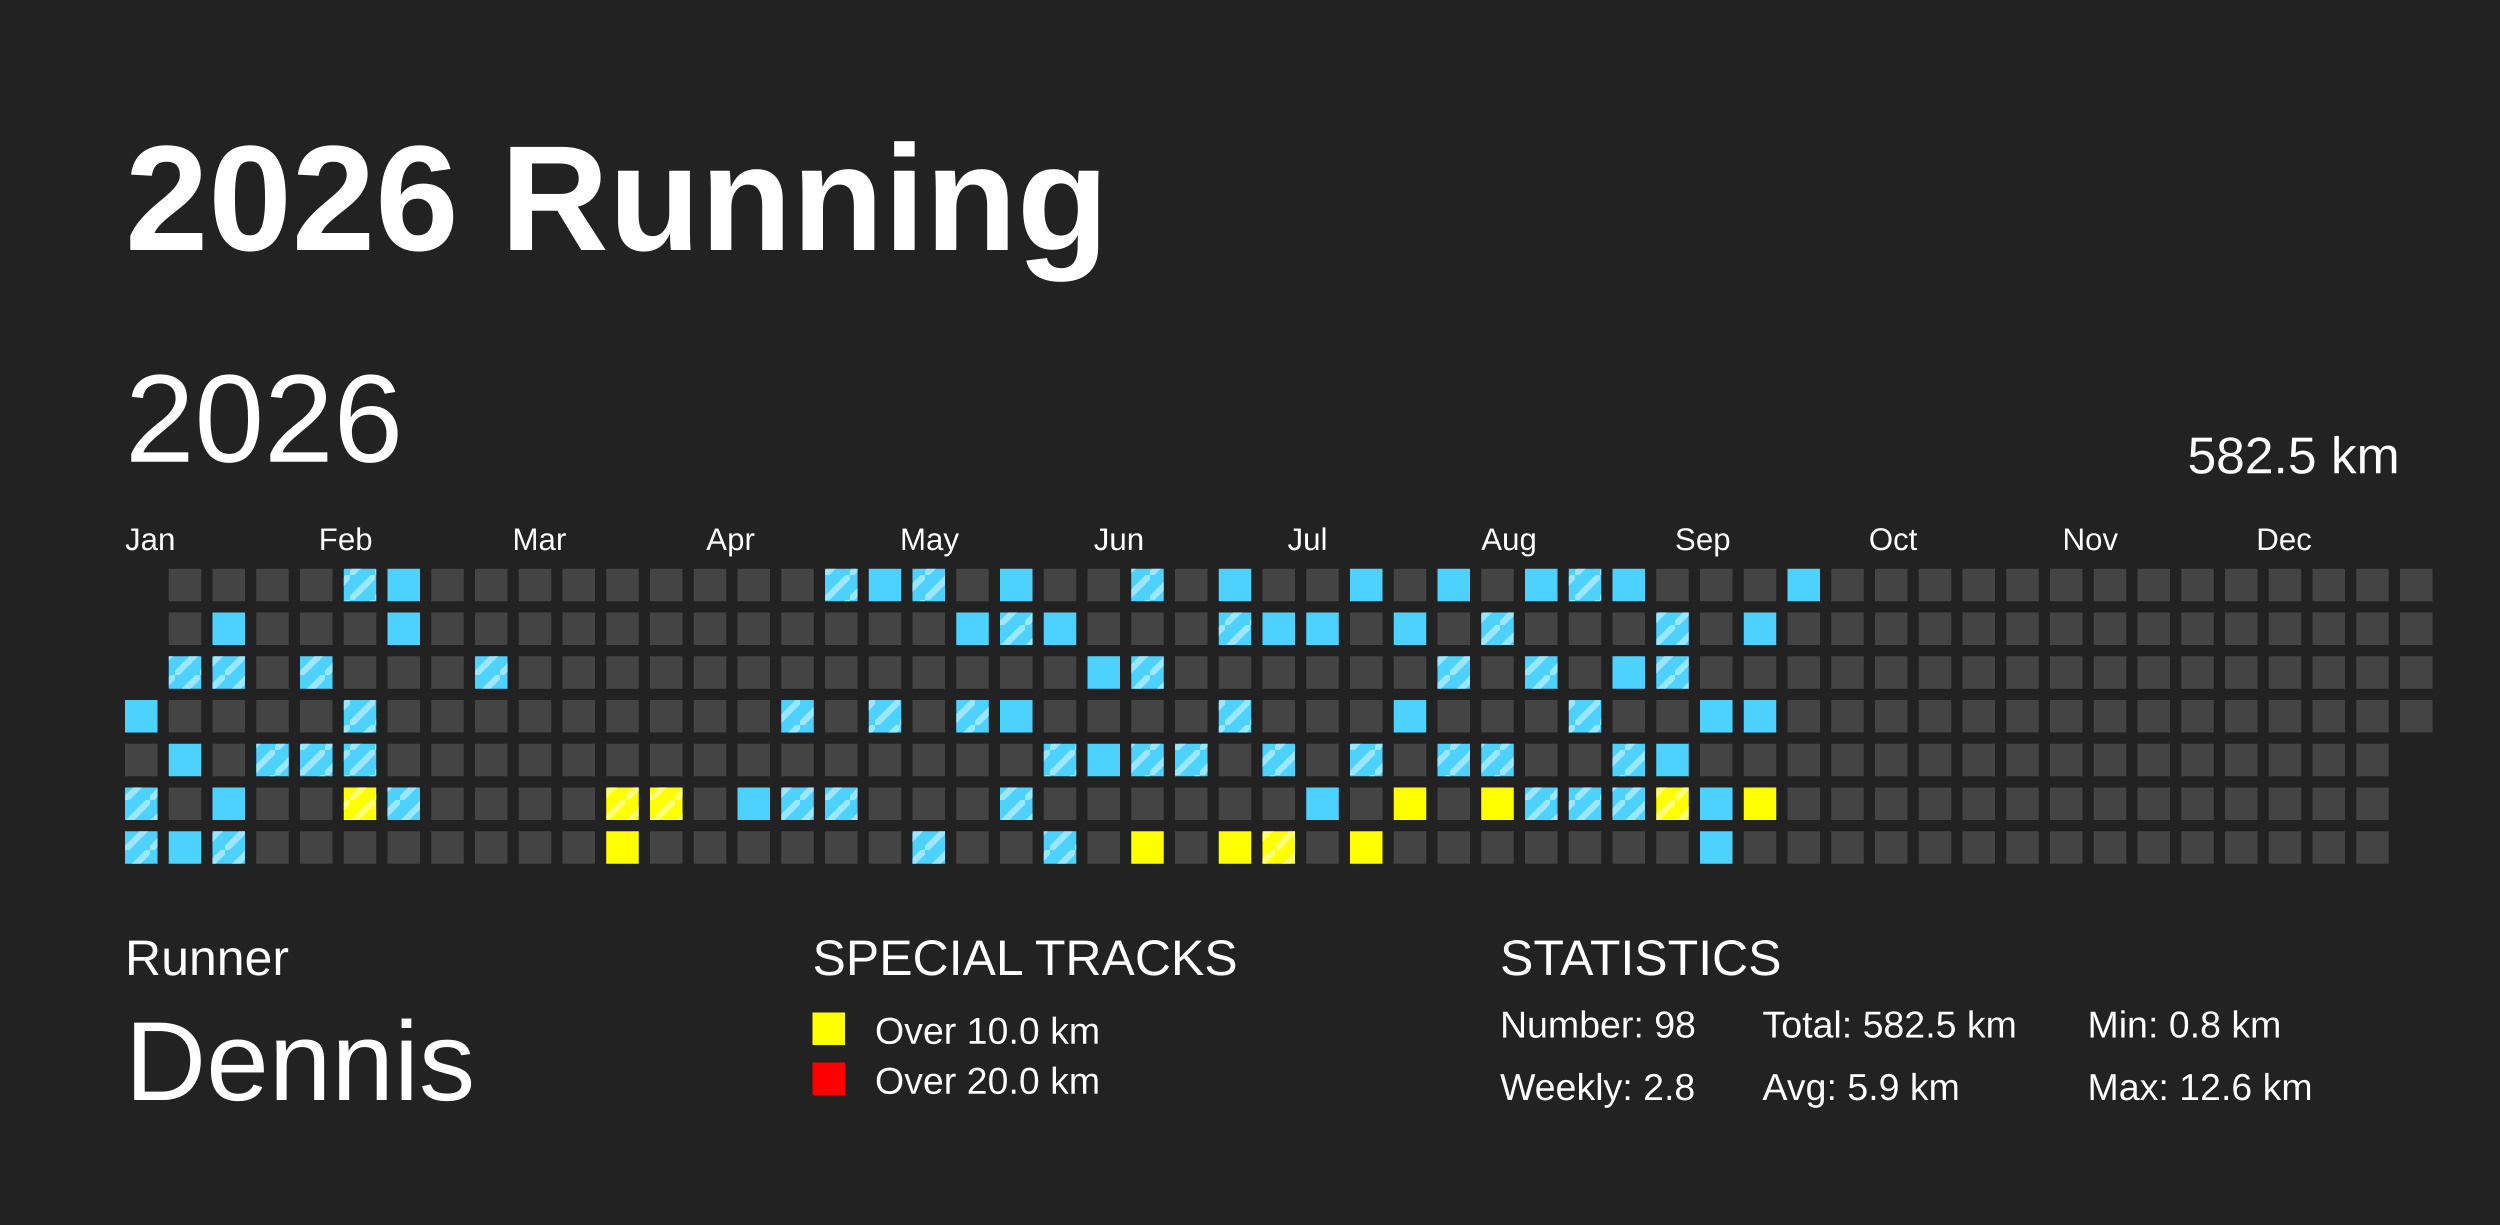
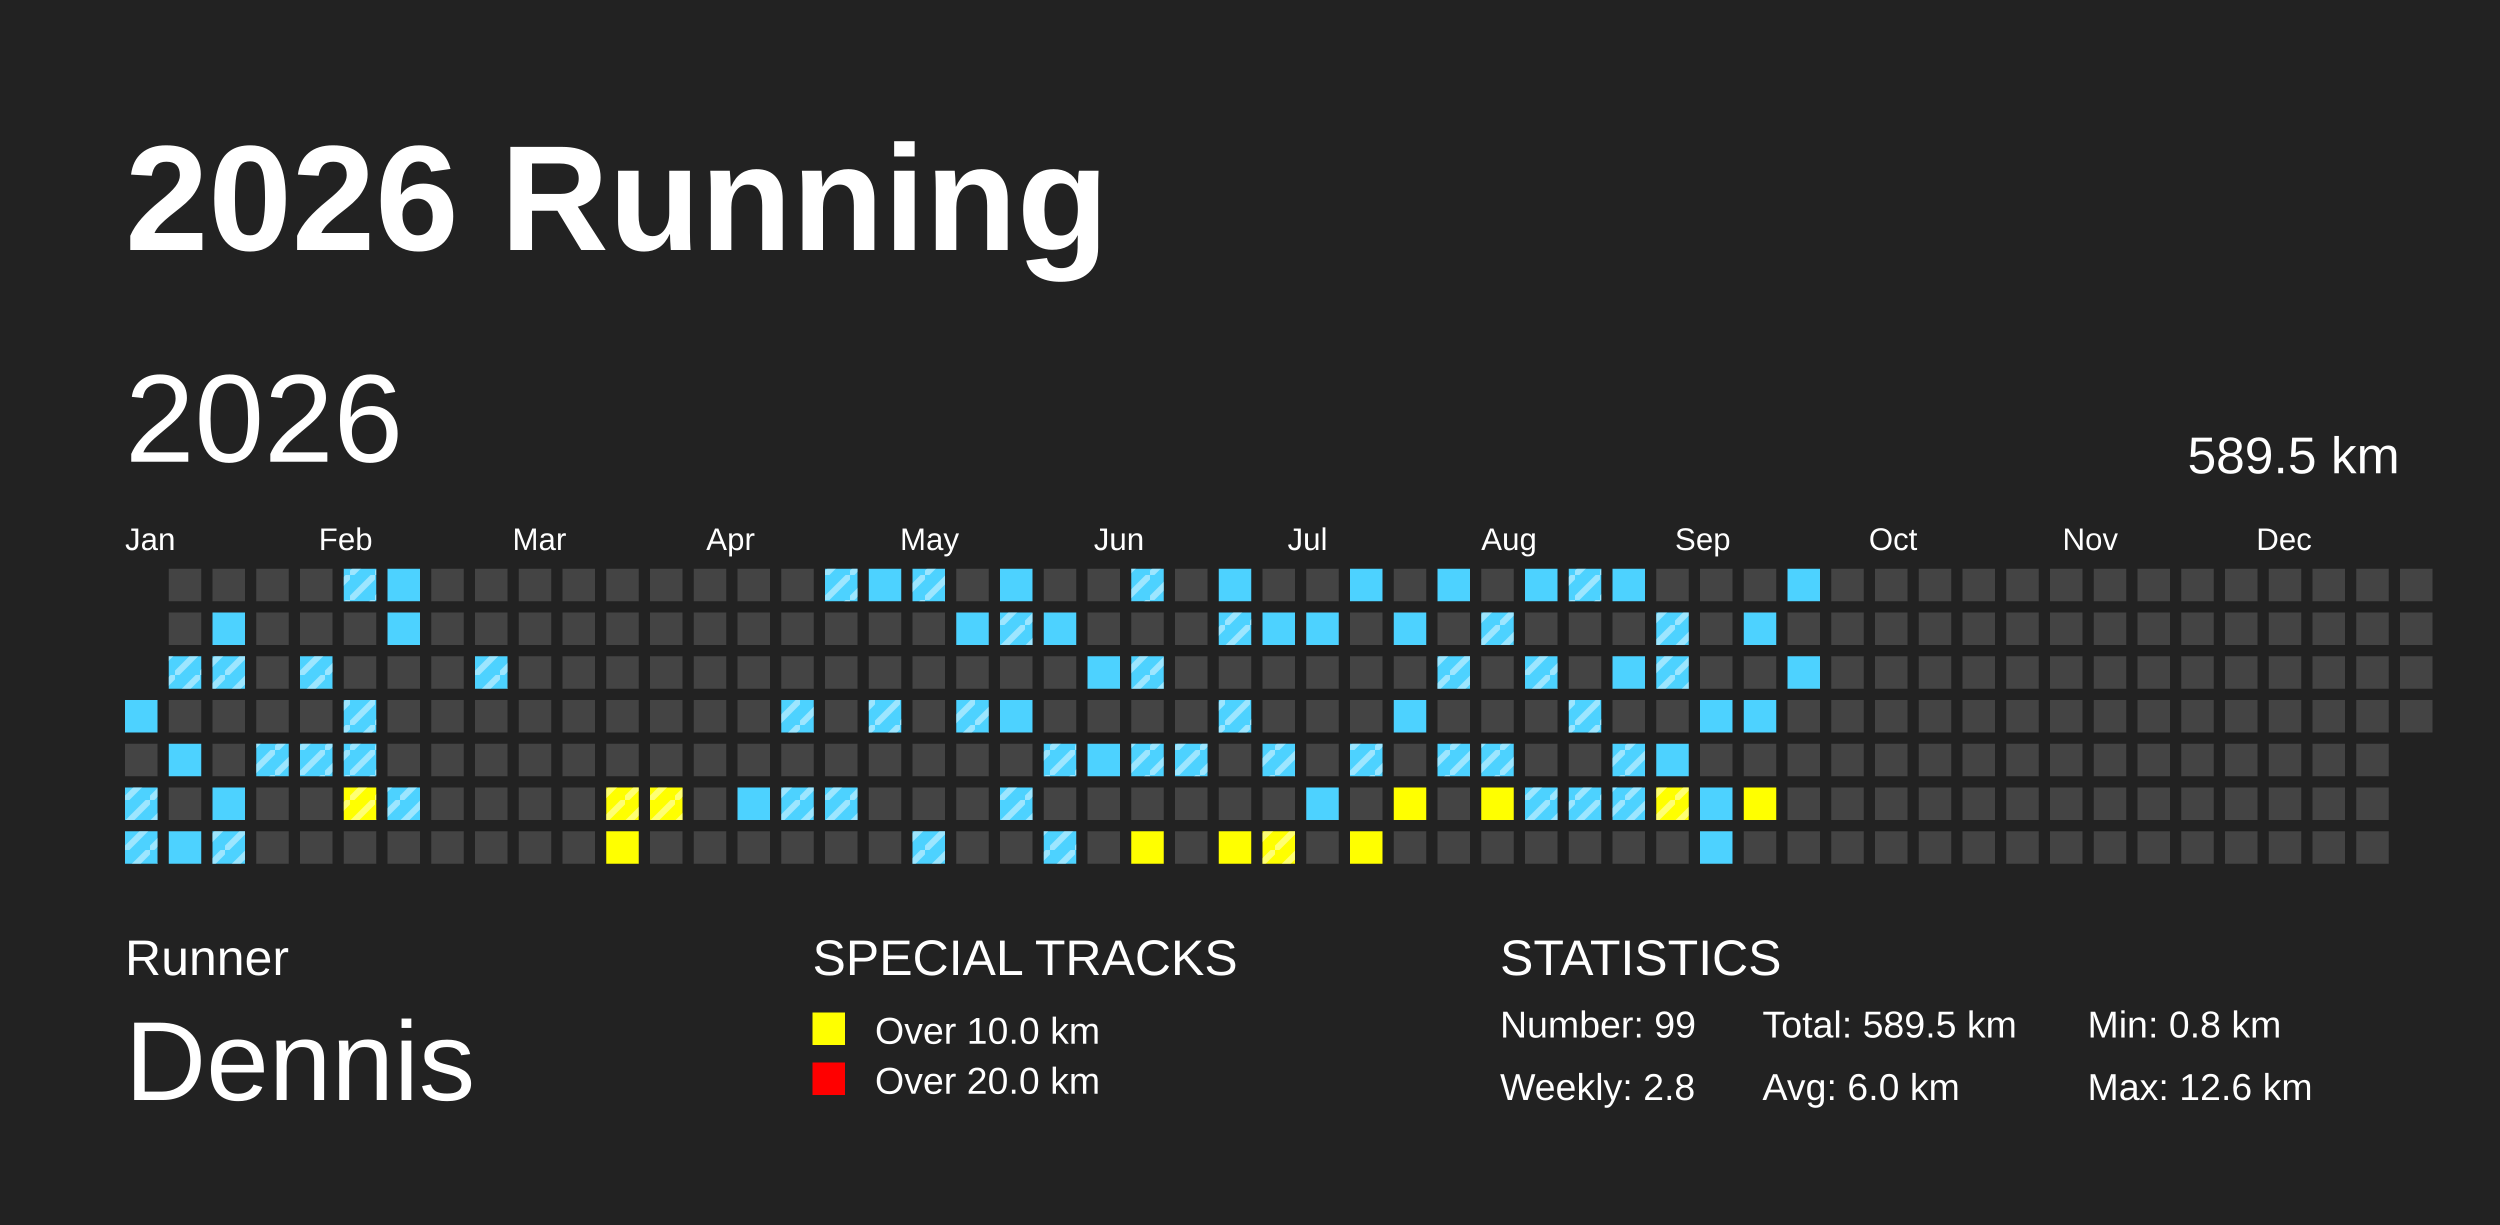
<svg xmlns="http://www.w3.org/2000/svg" baseProfile="full" height="98mm" version="1.1" viewBox="0,0,200,98" width="200mm">
  <defs>
    <pattern height="2" id="indoor-stripe" patternUnits="userSpaceOnUse" width="2">
      <line stroke="white" stroke-opacity="0.45" stroke-width="0.5" x1="0" x2="2" y1="2" y2="0" />
    </pattern>
  </defs>
  <rect fill="#222222" height="98" width="200" x="0" y="0" />
  <text fill="#FFFFFF" style="font-size:12px; font-family:Arial; font-weight:bold;" x="10" y="20">2026 Running</text>
  <text fill="#FFFFFF" style="font-size:4px; font-family:Arial" x="10" y="78">Runner</text>
  <text fill="#FFFFFF" style="font-size:9px; font-family:Arial" x="10" y="88">Dennis</text>
  <text fill="#FFFFFF" style="font-size:4px; font-family:Arial" x="65" y="78">SPECIAL TRACKS</text>
  <rect fill="yellow" height="2.6" width="2.6" x="65" y="81" />
  <text fill="#FFFFFF" style="font-size:3px; font-family:Arial" x="70" y="83.5">Over 10.0 km</text>
  <rect fill="red" height="2.6" width="2.6" x="65" y="85" />
  <text fill="#FFFFFF" style="font-size:3px; font-family:Arial" x="70" y="87.5">Over 20.0 km</text>
  <text fill="#FFFFFF" style="font-size:4px; font-family:Arial" x="120" y="78">STATISTICS</text>
-   <text fill="#FFFFFF" style="font-size:3px; font-family:Arial" x="120" y="83">Number: 98</text>
+   <text fill="#FFFFFF" style="font-size:3px; font-family:Arial" x="120" y="83">Number: 99</text>
  <text fill="#FFFFFF" style="font-size:3px; font-family:Arial" x="120" y="88">Weekly: 2.8</text>
-   <text fill="#FFFFFF" style="font-size:3px; font-family:Arial" x="141" y="83">Total: 582.5 km</text>
-   <text fill="#FFFFFF" style="font-size:3px; font-family:Arial" x="141" y="88">Avg: 5.9 km</text>
+   <text fill="#FFFFFF" style="font-size:3px; font-family:Arial" x="141" y="83">Total: 589.5 km</text>
+   <text fill="#FFFFFF" style="font-size:3px; font-family:Arial" x="141" y="88">Avg: 6.0 km</text>
  <text fill="#FFFFFF" style="font-size:3px; font-family:Arial" x="167" y="83">Min: 0.8 km</text>
  <text fill="#FFFFFF" style="font-size:3px; font-family:Arial" x="167" y="88">Max: 12.6 km</text>
  <text dominant-baseline="hanging" fill="#FFFFFF" style="font-size:10.0px; font-family:Arial;" x="10" y="30">2026</text>
-   <text dominant-baseline="hanging" fill="#FFFFFF" style="font-size:4.125px; font-family:Arial;" x="175" y="35">582.5 km</text>
+   <text dominant-baseline="hanging" fill="#FFFFFF" style="font-size:4.125px; font-family:Arial;" x="175" y="35">589.5 km</text>
  <text fill="#FFFFFF" style="font-size:2.5px; font-family:Arial" x="10.0" y="44">Jan</text>
  <text fill="#FFFFFF" style="font-size:2.5px; font-family:Arial" x="25.5" y="44">Feb</text>
  <text fill="#FFFFFF" style="font-size:2.5px; font-family:Arial" x="41.0" y="44">Mar</text>
  <text fill="#FFFFFF" style="font-size:2.5px; font-family:Arial" x="56.5" y="44">Apr</text>
  <text fill="#FFFFFF" style="font-size:2.5px; font-family:Arial" x="72.0" y="44">May</text>
  <text fill="#FFFFFF" style="font-size:2.5px; font-family:Arial" x="87.5" y="44">Jun</text>
  <text fill="#FFFFFF" style="font-size:2.5px; font-family:Arial" x="103.0" y="44">Jul</text>
  <text fill="#FFFFFF" style="font-size:2.5px; font-family:Arial" x="118.5" y="44">Aug</text>
  <text fill="#FFFFFF" style="font-size:2.5px; font-family:Arial" x="134.0" y="44">Sep</text>
  <text fill="#FFFFFF" style="font-size:2.5px; font-family:Arial" x="149.5" y="44">Oct</text>
  <text fill="#FFFFFF" style="font-size:2.5px; font-family:Arial" x="165.0" y="44">Nov</text>
  <text fill="#FFFFFF" style="font-size:2.5px; font-family:Arial" x="180.5" y="44">Dec</text>
  <rect fill="#4DD2FF" height="2.6" width="2.6" x="10.0" y="56.0" />
  <rect fill="#444444" height="2.6" width="2.6" x="10.0" y="59.5" />
  <rect fill="#4DD2FF" height="2.6" width="2.6" x="10.0" y="63.0" />
  <rect fill="url(#indoor-stripe)" height="2.6" style="pointer-events: none;" width="2.6" x="10.0" y="63.0" />
  <rect fill="#4DD2FF" height="2.6" width="2.6" x="10.0" y="66.5" />
  <rect fill="url(#indoor-stripe)" height="2.6" style="pointer-events: none;" width="2.6" x="10.0" y="66.5" />
  <rect fill="#444444" height="2.6" width="2.6" x="13.5" y="45.5" />
  <rect fill="#444444" height="2.6" width="2.6" x="13.5" y="49.0" />
  <rect fill="#4DD2FF" height="2.6" width="2.6" x="13.5" y="52.5" />
  <rect fill="url(#indoor-stripe)" height="2.6" style="pointer-events: none;" width="2.6" x="13.5" y="52.5" />
  <rect fill="#444444" height="2.6" width="2.6" x="13.5" y="56.0" />
  <rect fill="#4DD2FF" height="2.6" width="2.6" x="13.5" y="59.5" />
  <rect fill="#444444" height="2.6" width="2.6" x="13.5" y="63.0" />
  <rect fill="#4DD2FF" height="2.6" width="2.6" x="13.5" y="66.5" />
  <rect fill="#444444" height="2.6" width="2.6" x="17.0" y="45.5" />
  <rect fill="#4DD2FF" height="2.6" width="2.6" x="17.0" y="49.0" />
  <rect fill="#4DD2FF" height="2.6" width="2.6" x="17.0" y="52.5" />
  <rect fill="url(#indoor-stripe)" height="2.6" style="pointer-events: none;" width="2.6" x="17.0" y="52.5" />
  <rect fill="#444444" height="2.6" width="2.6" x="17.0" y="56.0" />
  <rect fill="#444444" height="2.6" width="2.6" x="17.0" y="59.5" />
  <rect fill="#4DD2FF" height="2.6" width="2.6" x="17.0" y="63.0" />
  <rect fill="#4DD2FF" height="2.6" width="2.6" x="17.0" y="66.5" />
  <rect fill="url(#indoor-stripe)" height="2.6" style="pointer-events: none;" width="2.6" x="17.0" y="66.5" />
  <rect fill="#444444" height="2.6" width="2.6" x="20.5" y="45.5" />
  <rect fill="#444444" height="2.6" width="2.6" x="20.5" y="49.0" />
  <rect fill="#444444" height="2.6" width="2.6" x="20.5" y="52.5" />
  <rect fill="#444444" height="2.6" width="2.6" x="20.5" y="56.0" />
  <rect fill="#4DD2FF" height="2.6" width="2.6" x="20.5" y="59.5" />
  <rect fill="url(#indoor-stripe)" height="2.6" style="pointer-events: none;" width="2.6" x="20.5" y="59.5" />
  <rect fill="#444444" height="2.6" width="2.6" x="20.5" y="63.0" />
  <rect fill="#444444" height="2.6" width="2.6" x="20.5" y="66.5" />
  <rect fill="#444444" height="2.6" width="2.6" x="24.0" y="45.5" />
  <rect fill="#444444" height="2.6" width="2.6" x="24.0" y="49.0" />
  <rect fill="#4DD2FF" height="2.6" width="2.6" x="24.0" y="52.5" />
  <rect fill="url(#indoor-stripe)" height="2.6" style="pointer-events: none;" width="2.6" x="24.0" y="52.5" />
  <rect fill="#444444" height="2.6" width="2.6" x="24.0" y="56.0" />
  <rect fill="#4DD2FF" height="2.6" width="2.6" x="24.0" y="59.5" />
  <rect fill="url(#indoor-stripe)" height="2.6" style="pointer-events: none;" width="2.6" x="24.0" y="59.5" />
  <rect fill="#444444" height="2.6" width="2.6" x="24.0" y="63.0" />
  <rect fill="#444444" height="2.6" width="2.6" x="24.0" y="66.5" />
  <rect fill="#4DD2FF" height="2.6" width="2.6" x="27.5" y="45.5" />
  <rect fill="url(#indoor-stripe)" height="2.6" style="pointer-events: none;" width="2.6" x="27.5" y="45.5" />
  <rect fill="#444444" height="2.6" width="2.6" x="27.5" y="49.0" />
  <rect fill="#444444" height="2.6" width="2.6" x="27.5" y="52.5" />
  <rect fill="#4DD2FF" height="2.6" width="2.6" x="27.5" y="56.0" />
  <rect fill="url(#indoor-stripe)" height="2.6" style="pointer-events: none;" width="2.6" x="27.5" y="56.0" />
  <rect fill="#4DD2FF" height="2.6" width="2.6" x="27.5" y="59.5" />
  <rect fill="url(#indoor-stripe)" height="2.6" style="pointer-events: none;" width="2.6" x="27.5" y="59.5" />
  <rect fill="yellow" height="2.6" width="2.6" x="27.5" y="63.0" />
  <rect fill="url(#indoor-stripe)" height="2.6" style="pointer-events: none;" width="2.6" x="27.5" y="63.0" />
  <rect fill="#444444" height="2.6" width="2.6" x="27.5" y="66.5" />
  <rect fill="#4DD2FF" height="2.6" width="2.6" x="31.0" y="45.5" />
  <rect fill="#4DD2FF" height="2.6" width="2.6" x="31.0" y="49.0" />
  <rect fill="#444444" height="2.6" width="2.6" x="31.0" y="52.5" />
  <rect fill="#444444" height="2.6" width="2.6" x="31.0" y="56.0" />
  <rect fill="#444444" height="2.6" width="2.6" x="31.0" y="59.5" />
  <rect fill="#4DD2FF" height="2.6" width="2.6" x="31.0" y="63.0" />
  <rect fill="url(#indoor-stripe)" height="2.6" style="pointer-events: none;" width="2.6" x="31.0" y="63.0" />
  <rect fill="#444444" height="2.6" width="2.6" x="31.0" y="66.5" />
  <rect fill="#444444" height="2.6" width="2.6" x="34.5" y="45.5" />
  <rect fill="#444444" height="2.6" width="2.6" x="34.5" y="49.0" />
  <rect fill="#444444" height="2.6" width="2.6" x="34.5" y="52.5" />
  <rect fill="#444444" height="2.6" width="2.6" x="34.5" y="56.0" />
  <rect fill="#444444" height="2.6" width="2.6" x="34.5" y="59.5" />
  <rect fill="#444444" height="2.6" width="2.6" x="34.5" y="63.0" />
  <rect fill="#444444" height="2.6" width="2.6" x="34.5" y="66.5" />
  <rect fill="#444444" height="2.6" width="2.6" x="38.0" y="45.5" />
  <rect fill="#444444" height="2.6" width="2.6" x="38.0" y="49.0" />
  <rect fill="#4DD2FF" height="2.6" width="2.6" x="38.0" y="52.5" />
  <rect fill="url(#indoor-stripe)" height="2.6" style="pointer-events: none;" width="2.6" x="38.0" y="52.5" />
  <rect fill="#444444" height="2.6" width="2.6" x="38.0" y="56.0" />
  <rect fill="#444444" height="2.6" width="2.6" x="38.0" y="59.5" />
  <rect fill="#444444" height="2.6" width="2.6" x="38.0" y="63.0" />
  <rect fill="#444444" height="2.6" width="2.6" x="38.0" y="66.5" />
  <rect fill="#444444" height="2.6" width="2.6" x="41.5" y="45.5" />
  <rect fill="#444444" height="2.6" width="2.6" x="41.5" y="49.0" />
  <rect fill="#444444" height="2.6" width="2.6" x="41.5" y="52.5" />
  <rect fill="#444444" height="2.6" width="2.6" x="41.5" y="56.0" />
  <rect fill="#444444" height="2.6" width="2.6" x="41.5" y="59.5" />
  <rect fill="#444444" height="2.6" width="2.6" x="41.5" y="63.0" />
  <rect fill="#444444" height="2.6" width="2.6" x="41.5" y="66.5" />
  <rect fill="#444444" height="2.6" width="2.6" x="45.0" y="45.5" />
  <rect fill="#444444" height="2.6" width="2.6" x="45.0" y="49.0" />
  <rect fill="#444444" height="2.6" width="2.6" x="45.0" y="52.5" />
  <rect fill="#444444" height="2.6" width="2.6" x="45.0" y="56.0" />
  <rect fill="#444444" height="2.6" width="2.6" x="45.0" y="59.5" />
  <rect fill="#444444" height="2.6" width="2.6" x="45.0" y="63.0" />
  <rect fill="#444444" height="2.6" width="2.6" x="45.0" y="66.5" />
  <rect fill="#444444" height="2.6" width="2.6" x="48.5" y="45.5" />
  <rect fill="#444444" height="2.6" width="2.6" x="48.5" y="49.0" />
  <rect fill="#444444" height="2.6" width="2.6" x="48.5" y="52.5" />
  <rect fill="#444444" height="2.6" width="2.6" x="48.5" y="56.0" />
  <rect fill="#444444" height="2.6" width="2.6" x="48.5" y="59.5" />
  <rect fill="yellow" height="2.6" width="2.6" x="48.5" y="63.0" />
  <rect fill="url(#indoor-stripe)" height="2.6" style="pointer-events: none;" width="2.6" x="48.5" y="63.0" />
  <rect fill="yellow" height="2.6" width="2.6" x="48.5" y="66.5" />
  <rect fill="#444444" height="2.6" width="2.6" x="52.0" y="45.5" />
  <rect fill="#444444" height="2.6" width="2.6" x="52.0" y="49.0" />
  <rect fill="#444444" height="2.6" width="2.6" x="52.0" y="52.5" />
  <rect fill="#444444" height="2.6" width="2.6" x="52.0" y="56.0" />
  <rect fill="#444444" height="2.6" width="2.6" x="52.0" y="59.5" />
  <rect fill="yellow" height="2.6" width="2.6" x="52.0" y="63.0" />
  <rect fill="url(#indoor-stripe)" height="2.6" style="pointer-events: none;" width="2.6" x="52.0" y="63.0" />
  <rect fill="#444444" height="2.6" width="2.6" x="52.0" y="66.5" />
  <rect fill="#444444" height="2.6" width="2.6" x="55.5" y="45.5" />
  <rect fill="#444444" height="2.6" width="2.6" x="55.5" y="49.0" />
  <rect fill="#444444" height="2.6" width="2.6" x="55.5" y="52.5" />
  <rect fill="#444444" height="2.6" width="2.6" x="55.5" y="56.0" />
  <rect fill="#444444" height="2.6" width="2.6" x="55.5" y="59.5" />
  <rect fill="#444444" height="2.6" width="2.6" x="55.5" y="63.0" />
  <rect fill="#444444" height="2.6" width="2.6" x="55.5" y="66.5" />
  <rect fill="#444444" height="2.6" width="2.6" x="59.0" y="45.5" />
  <rect fill="#444444" height="2.6" width="2.6" x="59.0" y="49.0" />
  <rect fill="#444444" height="2.6" width="2.6" x="59.0" y="52.5" />
  <rect fill="#444444" height="2.6" width="2.6" x="59.0" y="56.0" />
  <rect fill="#444444" height="2.6" width="2.6" x="59.0" y="59.5" />
  <rect fill="#4DD2FF" height="2.6" width="2.6" x="59.0" y="63.0" />
  <rect fill="#444444" height="2.6" width="2.6" x="59.0" y="66.5" />
  <rect fill="#444444" height="2.6" width="2.6" x="62.5" y="45.5" />
  <rect fill="#444444" height="2.6" width="2.6" x="62.5" y="49.0" />
  <rect fill="#444444" height="2.6" width="2.6" x="62.5" y="52.5" />
  <rect fill="#4DD2FF" height="2.6" width="2.6" x="62.5" y="56.0" />
  <rect fill="url(#indoor-stripe)" height="2.6" style="pointer-events: none;" width="2.6" x="62.5" y="56.0" />
  <rect fill="#444444" height="2.6" width="2.6" x="62.5" y="59.5" />
  <rect fill="#4DD2FF" height="2.6" width="2.6" x="62.5" y="63.0" />
  <rect fill="url(#indoor-stripe)" height="2.6" style="pointer-events: none;" width="2.6" x="62.5" y="63.0" />
  <rect fill="#444444" height="2.6" width="2.6" x="62.5" y="66.5" />
  <rect fill="#4DD2FF" height="2.6" width="2.6" x="66.0" y="45.5" />
  <rect fill="url(#indoor-stripe)" height="2.6" style="pointer-events: none;" width="2.6" x="66.0" y="45.5" />
  <rect fill="#444444" height="2.6" width="2.6" x="66.0" y="49.0" />
  <rect fill="#444444" height="2.6" width="2.6" x="66.0" y="52.5" />
  <rect fill="#444444" height="2.6" width="2.6" x="66.0" y="56.0" />
  <rect fill="#444444" height="2.6" width="2.6" x="66.0" y="59.5" />
  <rect fill="#4DD2FF" height="2.6" width="2.6" x="66.0" y="63.0" />
  <rect fill="url(#indoor-stripe)" height="2.6" style="pointer-events: none;" width="2.6" x="66.0" y="63.0" />
  <rect fill="#444444" height="2.6" width="2.6" x="66.0" y="66.5" />
  <rect fill="#4DD2FF" height="2.6" width="2.6" x="69.5" y="45.5" />
  <rect fill="#444444" height="2.6" width="2.6" x="69.5" y="49.0" />
  <rect fill="#444444" height="2.6" width="2.6" x="69.5" y="52.5" />
  <rect fill="#4DD2FF" height="2.6" width="2.6" x="69.5" y="56.0" />
  <rect fill="url(#indoor-stripe)" height="2.6" style="pointer-events: none;" width="2.6" x="69.5" y="56.0" />
  <rect fill="#444444" height="2.6" width="2.6" x="69.5" y="59.5" />
  <rect fill="#444444" height="2.6" width="2.6" x="69.5" y="63.0" />
  <rect fill="#444444" height="2.6" width="2.6" x="69.5" y="66.5" />
  <rect fill="#4DD2FF" height="2.6" width="2.6" x="73.0" y="45.5" />
  <rect fill="url(#indoor-stripe)" height="2.6" style="pointer-events: none;" width="2.6" x="73.0" y="45.5" />
  <rect fill="#444444" height="2.6" width="2.6" x="73.0" y="49.0" />
  <rect fill="#444444" height="2.6" width="2.6" x="73.0" y="52.5" />
  <rect fill="#444444" height="2.6" width="2.6" x="73.0" y="56.0" />
  <rect fill="#444444" height="2.6" width="2.6" x="73.0" y="59.5" />
  <rect fill="#444444" height="2.6" width="2.6" x="73.0" y="63.0" />
  <rect fill="#4DD2FF" height="2.6" width="2.6" x="73.0" y="66.5" />
  <rect fill="url(#indoor-stripe)" height="2.6" style="pointer-events: none;" width="2.6" x="73.0" y="66.5" />
  <rect fill="#444444" height="2.6" width="2.6" x="76.5" y="45.5" />
  <rect fill="#4DD2FF" height="2.6" width="2.6" x="76.5" y="49.0" />
  <rect fill="#444444" height="2.6" width="2.6" x="76.5" y="52.5" />
  <rect fill="#4DD2FF" height="2.6" width="2.6" x="76.5" y="56.0" />
  <rect fill="url(#indoor-stripe)" height="2.6" style="pointer-events: none;" width="2.6" x="76.5" y="56.0" />
  <rect fill="#444444" height="2.6" width="2.6" x="76.5" y="59.5" />
  <rect fill="#444444" height="2.6" width="2.6" x="76.5" y="63.0" />
  <rect fill="#444444" height="2.6" width="2.6" x="76.5" y="66.5" />
  <rect fill="#4DD2FF" height="2.6" width="2.6" x="80.0" y="45.5" />
  <rect fill="#4DD2FF" height="2.6" width="2.6" x="80.0" y="49.0" />
  <rect fill="url(#indoor-stripe)" height="2.6" style="pointer-events: none;" width="2.6" x="80.0" y="49.0" />
  <rect fill="#444444" height="2.6" width="2.6" x="80.0" y="52.5" />
  <rect fill="#4DD2FF" height="2.6" width="2.6" x="80.0" y="56.0" />
  <rect fill="#444444" height="2.6" width="2.6" x="80.0" y="59.5" />
  <rect fill="#4DD2FF" height="2.6" width="2.6" x="80.0" y="63.0" />
  <rect fill="url(#indoor-stripe)" height="2.6" style="pointer-events: none;" width="2.6" x="80.0" y="63.0" />
  <rect fill="#444444" height="2.6" width="2.6" x="80.0" y="66.5" />
  <rect fill="#444444" height="2.6" width="2.6" x="83.5" y="45.5" />
  <rect fill="#4DD2FF" height="2.6" width="2.6" x="83.5" y="49.0" />
  <rect fill="#444444" height="2.6" width="2.6" x="83.5" y="52.5" />
  <rect fill="#444444" height="2.6" width="2.6" x="83.5" y="56.0" />
  <rect fill="#4DD2FF" height="2.6" width="2.6" x="83.5" y="59.5" />
  <rect fill="url(#indoor-stripe)" height="2.6" style="pointer-events: none;" width="2.6" x="83.5" y="59.5" />
  <rect fill="#444444" height="2.6" width="2.6" x="83.5" y="63.0" />
  <rect fill="#4DD2FF" height="2.6" width="2.6" x="83.5" y="66.5" />
  <rect fill="url(#indoor-stripe)" height="2.6" style="pointer-events: none;" width="2.6" x="83.5" y="66.5" />
  <rect fill="#444444" height="2.6" width="2.6" x="87.0" y="45.5" />
  <rect fill="#444444" height="2.6" width="2.6" x="87.0" y="49.0" />
  <rect fill="#4DD2FF" height="2.6" width="2.6" x="87.0" y="52.5" />
  <rect fill="#444444" height="2.6" width="2.6" x="87.0" y="56.0" />
  <rect fill="#4DD2FF" height="2.6" width="2.6" x="87.0" y="59.5" />
  <rect fill="#444444" height="2.6" width="2.6" x="87.0" y="63.0" />
  <rect fill="#444444" height="2.6" width="2.6" x="87.0" y="66.5" />
  <rect fill="#4DD2FF" height="2.6" width="2.6" x="90.5" y="45.5" />
  <rect fill="url(#indoor-stripe)" height="2.6" style="pointer-events: none;" width="2.6" x="90.5" y="45.5" />
  <rect fill="#444444" height="2.6" width="2.6" x="90.5" y="49.0" />
  <rect fill="#4DD2FF" height="2.6" width="2.6" x="90.5" y="52.5" />
  <rect fill="url(#indoor-stripe)" height="2.6" style="pointer-events: none;" width="2.6" x="90.5" y="52.5" />
  <rect fill="#444444" height="2.6" width="2.6" x="90.5" y="56.0" />
  <rect fill="#4DD2FF" height="2.6" width="2.6" x="90.5" y="59.5" />
  <rect fill="url(#indoor-stripe)" height="2.6" style="pointer-events: none;" width="2.6" x="90.5" y="59.5" />
  <rect fill="#444444" height="2.6" width="2.6" x="90.5" y="63.0" />
  <rect fill="yellow" height="2.6" width="2.6" x="90.5" y="66.5" />
  <rect fill="#444444" height="2.6" width="2.6" x="94.0" y="45.5" />
  <rect fill="#444444" height="2.6" width="2.6" x="94.0" y="49.0" />
  <rect fill="#444444" height="2.6" width="2.6" x="94.0" y="52.5" />
  <rect fill="#444444" height="2.6" width="2.6" x="94.0" y="56.0" />
  <rect fill="#4DD2FF" height="2.6" width="2.6" x="94.0" y="59.5" />
  <rect fill="url(#indoor-stripe)" height="2.6" style="pointer-events: none;" width="2.6" x="94.0" y="59.5" />
  <rect fill="#444444" height="2.6" width="2.6" x="94.0" y="63.0" />
  <rect fill="#444444" height="2.6" width="2.6" x="94.0" y="66.5" />
  <rect fill="#4DD2FF" height="2.6" width="2.6" x="97.5" y="45.5" />
  <rect fill="#4DD2FF" height="2.6" width="2.6" x="97.5" y="49.0" />
  <rect fill="url(#indoor-stripe)" height="2.6" style="pointer-events: none;" width="2.6" x="97.5" y="49.0" />
  <rect fill="#444444" height="2.6" width="2.6" x="97.5" y="52.5" />
  <rect fill="#4DD2FF" height="2.6" width="2.6" x="97.5" y="56.0" />
  <rect fill="url(#indoor-stripe)" height="2.6" style="pointer-events: none;" width="2.6" x="97.5" y="56.0" />
  <rect fill="#444444" height="2.6" width="2.6" x="97.5" y="59.5" />
  <rect fill="#444444" height="2.6" width="2.6" x="97.5" y="63.0" />
  <rect fill="yellow" height="2.6" width="2.6" x="97.5" y="66.5" />
  <rect fill="#444444" height="2.6" width="2.6" x="101.0" y="45.5" />
  <rect fill="#4DD2FF" height="2.6" width="2.6" x="101.0" y="49.0" />
  <rect fill="#444444" height="2.6" width="2.6" x="101.0" y="52.5" />
  <rect fill="#444444" height="2.6" width="2.6" x="101.0" y="56.0" />
  <rect fill="#4DD2FF" height="2.6" width="2.6" x="101.0" y="59.5" />
  <rect fill="url(#indoor-stripe)" height="2.6" style="pointer-events: none;" width="2.6" x="101.0" y="59.5" />
  <rect fill="#444444" height="2.6" width="2.6" x="101.0" y="63.0" />
  <rect fill="yellow" height="2.6" width="2.6" x="101.0" y="66.5" />
  <rect fill="url(#indoor-stripe)" height="2.6" style="pointer-events: none;" width="2.6" x="101.0" y="66.5" />
  <rect fill="#444444" height="2.6" width="2.6" x="104.5" y="45.5" />
  <rect fill="#4DD2FF" height="2.6" width="2.6" x="104.5" y="49.0" />
  <rect fill="#444444" height="2.6" width="2.6" x="104.5" y="52.5" />
  <rect fill="#444444" height="2.6" width="2.6" x="104.5" y="56.0" />
  <rect fill="#444444" height="2.6" width="2.6" x="104.5" y="59.5" />
  <rect fill="#4DD2FF" height="2.6" width="2.6" x="104.5" y="63.0" />
  <rect fill="#444444" height="2.6" width="2.6" x="104.5" y="66.5" />
  <rect fill="#4DD2FF" height="2.6" width="2.6" x="108.0" y="45.5" />
  <rect fill="#444444" height="2.6" width="2.6" x="108.0" y="49.0" />
  <rect fill="#444444" height="2.6" width="2.6" x="108.0" y="52.5" />
  <rect fill="#444444" height="2.6" width="2.6" x="108.0" y="56.0" />
  <rect fill="#4DD2FF" height="2.6" width="2.6" x="108.0" y="59.5" />
  <rect fill="url(#indoor-stripe)" height="2.6" style="pointer-events: none;" width="2.6" x="108.0" y="59.5" />
  <rect fill="#444444" height="2.6" width="2.6" x="108.0" y="63.0" />
  <rect fill="yellow" height="2.6" width="2.6" x="108.0" y="66.5" />
  <rect fill="#444444" height="2.6" width="2.6" x="111.5" y="45.5" />
  <rect fill="#4DD2FF" height="2.6" width="2.6" x="111.5" y="49.0" />
  <rect fill="#444444" height="2.6" width="2.6" x="111.5" y="52.5" />
  <rect fill="#4DD2FF" height="2.6" width="2.6" x="111.5" y="56.0" />
  <rect fill="#444444" height="2.6" width="2.6" x="111.5" y="59.5" />
  <rect fill="yellow" height="2.6" width="2.6" x="111.5" y="63.0" />
  <rect fill="#444444" height="2.6" width="2.6" x="111.5" y="66.5" />
  <rect fill="#4DD2FF" height="2.6" width="2.6" x="115.0" y="45.5" />
  <rect fill="#444444" height="2.6" width="2.6" x="115.0" y="49.0" />
  <rect fill="#4DD2FF" height="2.6" width="2.6" x="115.0" y="52.5" />
  <rect fill="url(#indoor-stripe)" height="2.6" style="pointer-events: none;" width="2.6" x="115.0" y="52.5" />
  <rect fill="#444444" height="2.6" width="2.6" x="115.0" y="56.0" />
  <rect fill="#4DD2FF" height="2.6" width="2.6" x="115.0" y="59.5" />
  <rect fill="url(#indoor-stripe)" height="2.6" style="pointer-events: none;" width="2.6" x="115.0" y="59.5" />
  <rect fill="#444444" height="2.6" width="2.6" x="115.0" y="63.0" />
  <rect fill="#444444" height="2.6" width="2.6" x="115.0" y="66.5" />
  <rect fill="#444444" height="2.6" width="2.6" x="118.5" y="45.5" />
  <rect fill="#4DD2FF" height="2.6" width="2.6" x="118.5" y="49.0" />
  <rect fill="url(#indoor-stripe)" height="2.6" style="pointer-events: none;" width="2.6" x="118.5" y="49.0" />
  <rect fill="#444444" height="2.6" width="2.6" x="118.5" y="52.5" />
  <rect fill="#444444" height="2.6" width="2.6" x="118.5" y="56.0" />
  <rect fill="#4DD2FF" height="2.6" width="2.6" x="118.5" y="59.5" />
  <rect fill="url(#indoor-stripe)" height="2.6" style="pointer-events: none;" width="2.6" x="118.5" y="59.5" />
  <rect fill="yellow" height="2.6" width="2.6" x="118.5" y="63.0" />
  <rect fill="#444444" height="2.6" width="2.6" x="118.5" y="66.5" />
  <rect fill="#4DD2FF" height="2.6" width="2.6" x="122.0" y="45.5" />
  <rect fill="#444444" height="2.6" width="2.6" x="122.0" y="49.0" />
  <rect fill="#4DD2FF" height="2.6" width="2.6" x="122.0" y="52.5" />
  <rect fill="url(#indoor-stripe)" height="2.6" style="pointer-events: none;" width="2.6" x="122.0" y="52.5" />
  <rect fill="#444444" height="2.6" width="2.6" x="122.0" y="56.0" />
  <rect fill="#444444" height="2.6" width="2.6" x="122.0" y="59.5" />
  <rect fill="#4DD2FF" height="2.6" width="2.6" x="122.0" y="63.0" />
  <rect fill="url(#indoor-stripe)" height="2.6" style="pointer-events: none;" width="2.6" x="122.0" y="63.0" />
  <rect fill="#444444" height="2.6" width="2.6" x="122.0" y="66.5" />
  <rect fill="#4DD2FF" height="2.6" width="2.6" x="125.5" y="45.5" />
  <rect fill="url(#indoor-stripe)" height="2.6" style="pointer-events: none;" width="2.6" x="125.5" y="45.5" />
  <rect fill="#444444" height="2.6" width="2.6" x="125.5" y="49.0" />
  <rect fill="#444444" height="2.6" width="2.6" x="125.5" y="52.5" />
  <rect fill="#4DD2FF" height="2.6" width="2.6" x="125.5" y="56.0" />
  <rect fill="url(#indoor-stripe)" height="2.6" style="pointer-events: none;" width="2.6" x="125.5" y="56.0" />
  <rect fill="#444444" height="2.6" width="2.6" x="125.5" y="59.5" />
  <rect fill="#4DD2FF" height="2.6" width="2.6" x="125.5" y="63.0" />
  <rect fill="url(#indoor-stripe)" height="2.6" style="pointer-events: none;" width="2.6" x="125.5" y="63.0" />
  <rect fill="#444444" height="2.6" width="2.6" x="125.5" y="66.5" />
  <rect fill="#4DD2FF" height="2.6" width="2.6" x="129.0" y="45.5" />
  <rect fill="#444444" height="2.6" width="2.6" x="129.0" y="49.0" />
  <rect fill="#4DD2FF" height="2.6" width="2.6" x="129.0" y="52.5" />
  <rect fill="#444444" height="2.6" width="2.6" x="129.0" y="56.0" />
  <rect fill="#4DD2FF" height="2.6" width="2.6" x="129.0" y="59.5" />
  <rect fill="url(#indoor-stripe)" height="2.6" style="pointer-events: none;" width="2.6" x="129.0" y="59.5" />
  <rect fill="#4DD2FF" height="2.6" width="2.6" x="129.0" y="63.0" />
  <rect fill="url(#indoor-stripe)" height="2.6" style="pointer-events: none;" width="2.6" x="129.0" y="63.0" />
  <rect fill="#444444" height="2.6" width="2.6" x="129.0" y="66.5" />
  <rect fill="#444444" height="2.6" width="2.6" x="132.5" y="45.5" />
  <rect fill="#4DD2FF" height="2.6" width="2.6" x="132.5" y="49.0" />
  <rect fill="url(#indoor-stripe)" height="2.6" style="pointer-events: none;" width="2.6" x="132.5" y="49.0" />
  <rect fill="#4DD2FF" height="2.6" width="2.6" x="132.5" y="52.5" />
  <rect fill="url(#indoor-stripe)" height="2.6" style="pointer-events: none;" width="2.6" x="132.5" y="52.5" />
  <rect fill="#444444" height="2.6" width="2.6" x="132.5" y="56.0" />
  <rect fill="#4DD2FF" height="2.6" width="2.6" x="132.5" y="59.5" />
  <rect fill="yellow" height="2.6" width="2.6" x="132.5" y="63.0" />
  <rect fill="url(#indoor-stripe)" height="2.6" style="pointer-events: none;" width="2.6" x="132.5" y="63.0" />
  <rect fill="#444444" height="2.6" width="2.6" x="132.5" y="66.5" />
  <rect fill="#444444" height="2.6" width="2.6" x="136.0" y="45.5" />
  <rect fill="#444444" height="2.6" width="2.6" x="136.0" y="49.0" />
  <rect fill="#444444" height="2.6" width="2.6" x="136.0" y="52.5" />
  <rect fill="#4DD2FF" height="2.6" width="2.6" x="136.0" y="56.0" />
  <rect fill="#444444" height="2.6" width="2.6" x="136.0" y="59.5" />
  <rect fill="#4DD2FF" height="2.6" width="2.6" x="136.0" y="63.0" />
  <rect fill="#4DD2FF" height="2.6" width="2.6" x="136.0" y="66.5" />
  <rect fill="#444444" height="2.6" width="2.6" x="139.5" y="45.5" />
  <rect fill="#4DD2FF" height="2.6" width="2.6" x="139.5" y="49.0" />
  <rect fill="#444444" height="2.6" width="2.6" x="139.5" y="52.5" />
  <rect fill="#4DD2FF" height="2.6" width="2.6" x="139.5" y="56.0" />
  <rect fill="#444444" height="2.6" width="2.6" x="139.5" y="59.5" />
  <rect fill="yellow" height="2.6" width="2.6" x="139.5" y="63.0" />
  <rect fill="#444444" height="2.6" width="2.6" x="139.5" y="66.5" />
  <rect fill="#4DD2FF" height="2.6" width="2.6" x="143.0" y="45.5" />
  <rect fill="#444444" height="2.6" width="2.6" x="143.0" y="49.0" />
-   <rect fill="#444444" height="2.6" width="2.6" x="143.0" y="52.5" />
+   <rect fill="#4DD2FF" height="2.6" width="2.6" x="143.0" y="52.5" />
  <rect fill="#444444" height="2.6" width="2.6" x="143.0" y="56.0" />
  <rect fill="#444444" height="2.6" width="2.6" x="143.0" y="59.5" />
  <rect fill="#444444" height="2.6" width="2.6" x="143.0" y="63.0" />
  <rect fill="#444444" height="2.6" width="2.6" x="143.0" y="66.5" />
  <rect fill="#444444" height="2.6" width="2.6" x="146.5" y="45.5" />
  <rect fill="#444444" height="2.6" width="2.6" x="146.5" y="49.0" />
  <rect fill="#444444" height="2.6" width="2.6" x="146.5" y="52.5" />
  <rect fill="#444444" height="2.6" width="2.6" x="146.5" y="56.0" />
  <rect fill="#444444" height="2.6" width="2.6" x="146.5" y="59.5" />
  <rect fill="#444444" height="2.6" width="2.6" x="146.5" y="63.0" />
  <rect fill="#444444" height="2.6" width="2.6" x="146.5" y="66.5" />
  <rect fill="#444444" height="2.6" width="2.6" x="150.0" y="45.5" />
  <rect fill="#444444" height="2.6" width="2.6" x="150.0" y="49.0" />
  <rect fill="#444444" height="2.6" width="2.6" x="150.0" y="52.5" />
  <rect fill="#444444" height="2.6" width="2.6" x="150.0" y="56.0" />
  <rect fill="#444444" height="2.6" width="2.6" x="150.0" y="59.5" />
  <rect fill="#444444" height="2.6" width="2.6" x="150.0" y="63.0" />
  <rect fill="#444444" height="2.6" width="2.6" x="150.0" y="66.5" />
  <rect fill="#444444" height="2.6" width="2.6" x="153.5" y="45.5" />
  <rect fill="#444444" height="2.6" width="2.6" x="153.5" y="49.0" />
  <rect fill="#444444" height="2.6" width="2.6" x="153.5" y="52.5" />
  <rect fill="#444444" height="2.6" width="2.6" x="153.5" y="56.0" />
  <rect fill="#444444" height="2.6" width="2.6" x="153.5" y="59.5" />
  <rect fill="#444444" height="2.6" width="2.6" x="153.5" y="63.0" />
  <rect fill="#444444" height="2.6" width="2.6" x="153.5" y="66.5" />
  <rect fill="#444444" height="2.6" width="2.6" x="157.0" y="45.5" />
  <rect fill="#444444" height="2.6" width="2.6" x="157.0" y="49.0" />
  <rect fill="#444444" height="2.6" width="2.6" x="157.0" y="52.5" />
  <rect fill="#444444" height="2.6" width="2.6" x="157.0" y="56.0" />
  <rect fill="#444444" height="2.6" width="2.6" x="157.0" y="59.5" />
  <rect fill="#444444" height="2.6" width="2.6" x="157.0" y="63.0" />
  <rect fill="#444444" height="2.6" width="2.6" x="157.0" y="66.5" />
  <rect fill="#444444" height="2.6" width="2.6" x="160.5" y="45.5" />
  <rect fill="#444444" height="2.6" width="2.6" x="160.5" y="49.0" />
  <rect fill="#444444" height="2.6" width="2.6" x="160.5" y="52.5" />
  <rect fill="#444444" height="2.6" width="2.6" x="160.5" y="56.0" />
  <rect fill="#444444" height="2.6" width="2.6" x="160.5" y="59.5" />
  <rect fill="#444444" height="2.6" width="2.6" x="160.5" y="63.0" />
  <rect fill="#444444" height="2.6" width="2.6" x="160.5" y="66.5" />
  <rect fill="#444444" height="2.6" width="2.6" x="164.0" y="45.5" />
  <rect fill="#444444" height="2.6" width="2.6" x="164.0" y="49.0" />
  <rect fill="#444444" height="2.6" width="2.6" x="164.0" y="52.5" />
  <rect fill="#444444" height="2.6" width="2.6" x="164.0" y="56.0" />
  <rect fill="#444444" height="2.6" width="2.6" x="164.0" y="59.5" />
  <rect fill="#444444" height="2.6" width="2.6" x="164.0" y="63.0" />
  <rect fill="#444444" height="2.6" width="2.6" x="164.0" y="66.5" />
  <rect fill="#444444" height="2.6" width="2.6" x="167.5" y="45.5" />
  <rect fill="#444444" height="2.6" width="2.6" x="167.5" y="49.0" />
  <rect fill="#444444" height="2.6" width="2.6" x="167.5" y="52.5" />
  <rect fill="#444444" height="2.6" width="2.6" x="167.5" y="56.0" />
  <rect fill="#444444" height="2.6" width="2.6" x="167.5" y="59.5" />
  <rect fill="#444444" height="2.6" width="2.6" x="167.5" y="63.0" />
  <rect fill="#444444" height="2.6" width="2.6" x="167.5" y="66.5" />
  <rect fill="#444444" height="2.6" width="2.6" x="171.0" y="45.5" />
  <rect fill="#444444" height="2.6" width="2.6" x="171.0" y="49.0" />
  <rect fill="#444444" height="2.6" width="2.6" x="171.0" y="52.5" />
  <rect fill="#444444" height="2.6" width="2.6" x="171.0" y="56.0" />
  <rect fill="#444444" height="2.6" width="2.6" x="171.0" y="59.5" />
  <rect fill="#444444" height="2.6" width="2.6" x="171.0" y="63.0" />
  <rect fill="#444444" height="2.6" width="2.6" x="171.0" y="66.5" />
  <rect fill="#444444" height="2.6" width="2.6" x="174.5" y="45.5" />
  <rect fill="#444444" height="2.6" width="2.6" x="174.5" y="49.0" />
  <rect fill="#444444" height="2.6" width="2.6" x="174.5" y="52.5" />
  <rect fill="#444444" height="2.6" width="2.6" x="174.5" y="56.0" />
  <rect fill="#444444" height="2.6" width="2.6" x="174.5" y="59.5" />
  <rect fill="#444444" height="2.6" width="2.6" x="174.5" y="63.0" />
  <rect fill="#444444" height="2.6" width="2.6" x="174.5" y="66.5" />
  <rect fill="#444444" height="2.6" width="2.6" x="178.0" y="45.5" />
  <rect fill="#444444" height="2.6" width="2.6" x="178.0" y="49.0" />
  <rect fill="#444444" height="2.6" width="2.6" x="178.0" y="52.5" />
  <rect fill="#444444" height="2.6" width="2.6" x="178.0" y="56.0" />
  <rect fill="#444444" height="2.6" width="2.6" x="178.0" y="59.5" />
  <rect fill="#444444" height="2.6" width="2.6" x="178.0" y="63.0" />
  <rect fill="#444444" height="2.6" width="2.6" x="178.0" y="66.5" />
  <rect fill="#444444" height="2.6" width="2.6" x="181.5" y="45.5" />
  <rect fill="#444444" height="2.6" width="2.6" x="181.5" y="49.0" />
  <rect fill="#444444" height="2.6" width="2.6" x="181.5" y="52.5" />
  <rect fill="#444444" height="2.6" width="2.6" x="181.5" y="56.0" />
  <rect fill="#444444" height="2.6" width="2.6" x="181.5" y="59.5" />
  <rect fill="#444444" height="2.6" width="2.6" x="181.5" y="63.0" />
  <rect fill="#444444" height="2.6" width="2.6" x="181.5" y="66.5" />
  <rect fill="#444444" height="2.6" width="2.6" x="185.0" y="45.5" />
  <rect fill="#444444" height="2.6" width="2.6" x="185.0" y="49.0" />
  <rect fill="#444444" height="2.6" width="2.6" x="185.0" y="52.5" />
  <rect fill="#444444" height="2.6" width="2.6" x="185.0" y="56.0" />
  <rect fill="#444444" height="2.6" width="2.6" x="185.0" y="59.5" />
  <rect fill="#444444" height="2.6" width="2.6" x="185.0" y="63.0" />
  <rect fill="#444444" height="2.6" width="2.6" x="185.0" y="66.5" />
  <rect fill="#444444" height="2.6" width="2.6" x="188.5" y="45.5" />
  <rect fill="#444444" height="2.6" width="2.6" x="188.5" y="49.0" />
  <rect fill="#444444" height="2.6" width="2.6" x="188.5" y="52.5" />
  <rect fill="#444444" height="2.6" width="2.6" x="188.5" y="56.0" />
  <rect fill="#444444" height="2.6" width="2.6" x="188.5" y="59.5" />
  <rect fill="#444444" height="2.6" width="2.6" x="188.5" y="63.0" />
  <rect fill="#444444" height="2.6" width="2.6" x="188.5" y="66.5" />
  <rect fill="#444444" height="2.6" width="2.6" x="192.0" y="45.5" />
  <rect fill="#444444" height="2.6" width="2.6" x="192.0" y="49.0" />
  <rect fill="#444444" height="2.6" width="2.6" x="192.0" y="52.5" />
  <rect fill="#444444" height="2.6" width="2.6" x="192.0" y="56.0" />
</svg>
